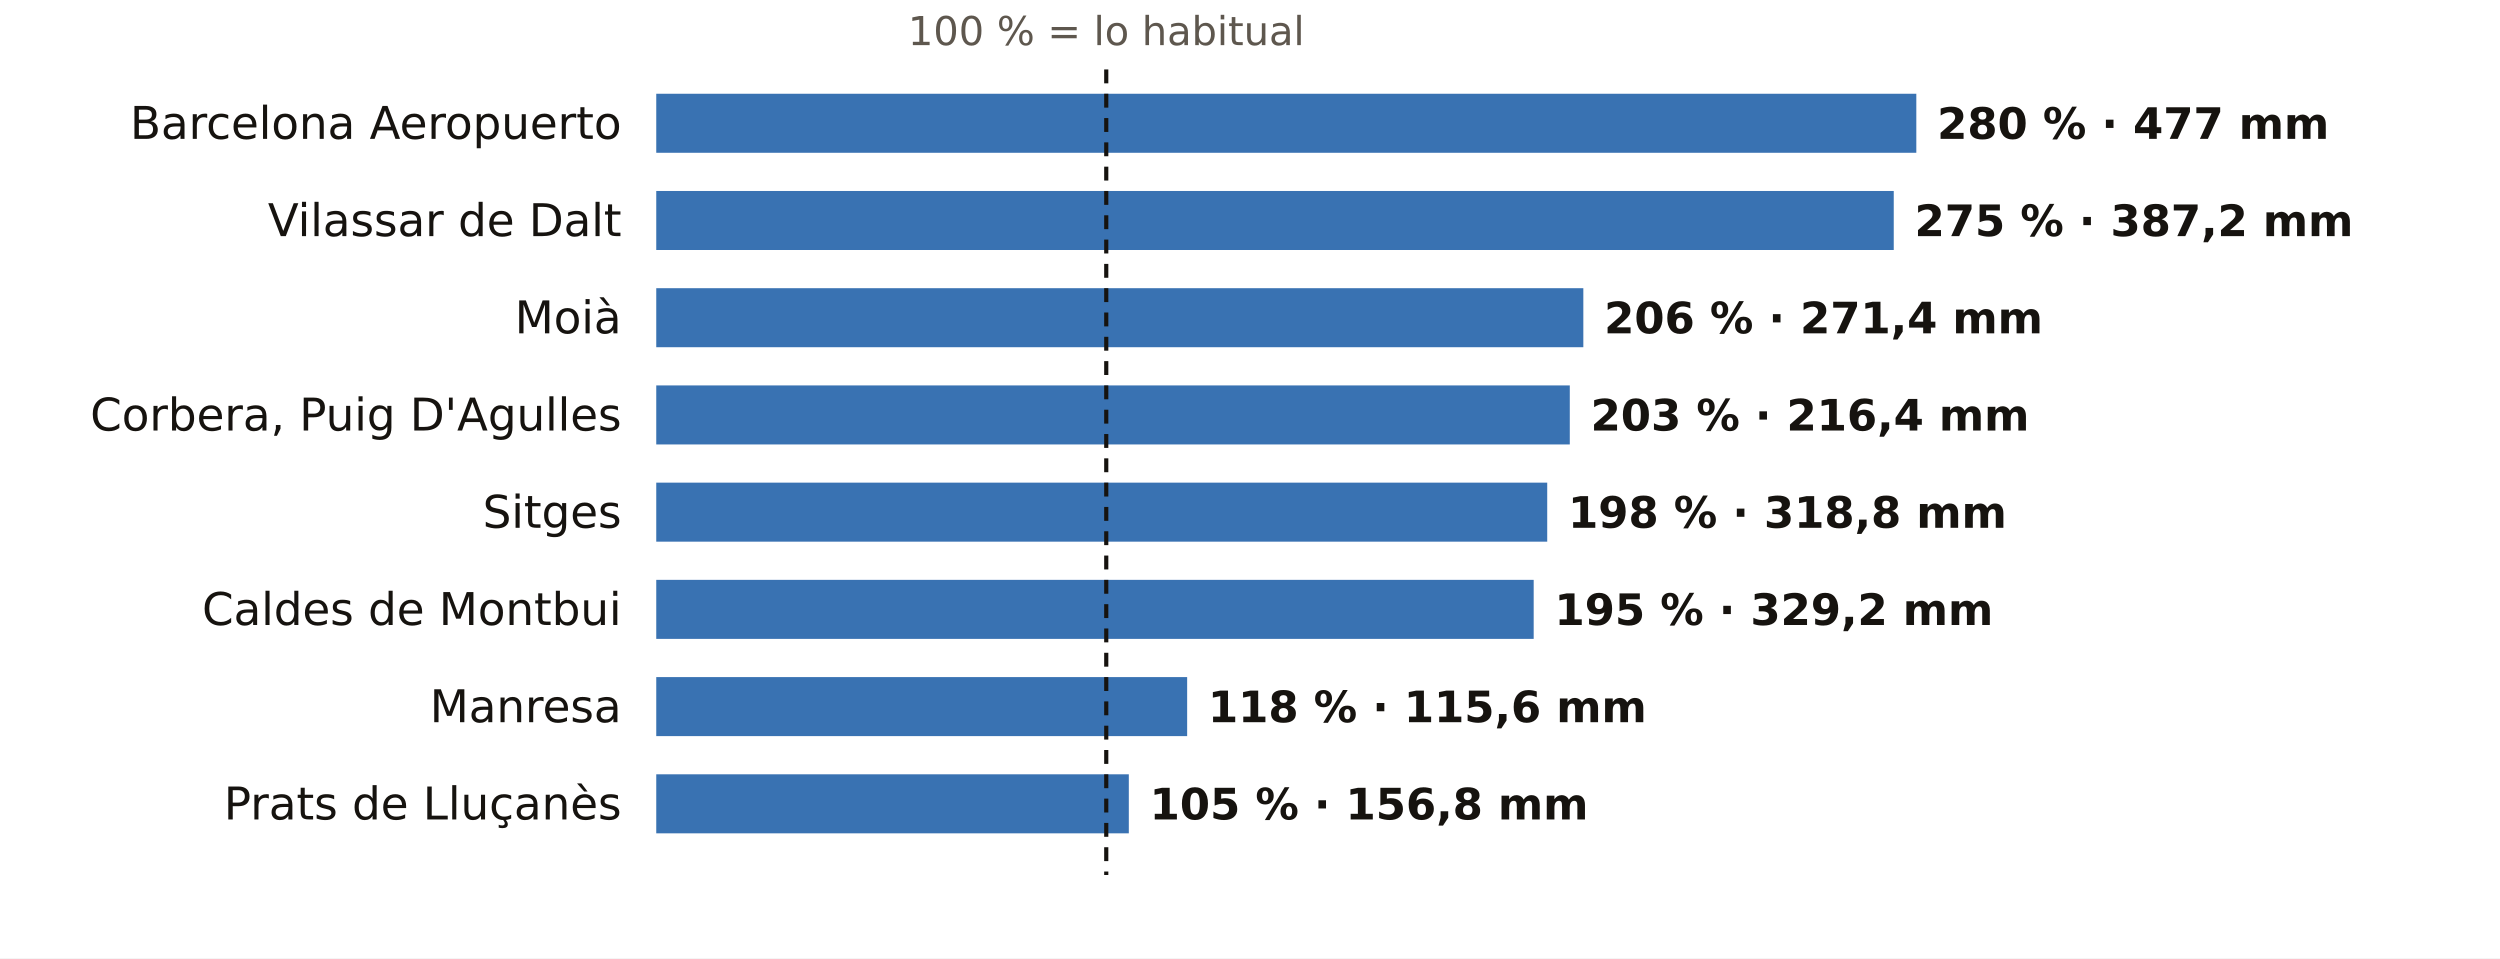
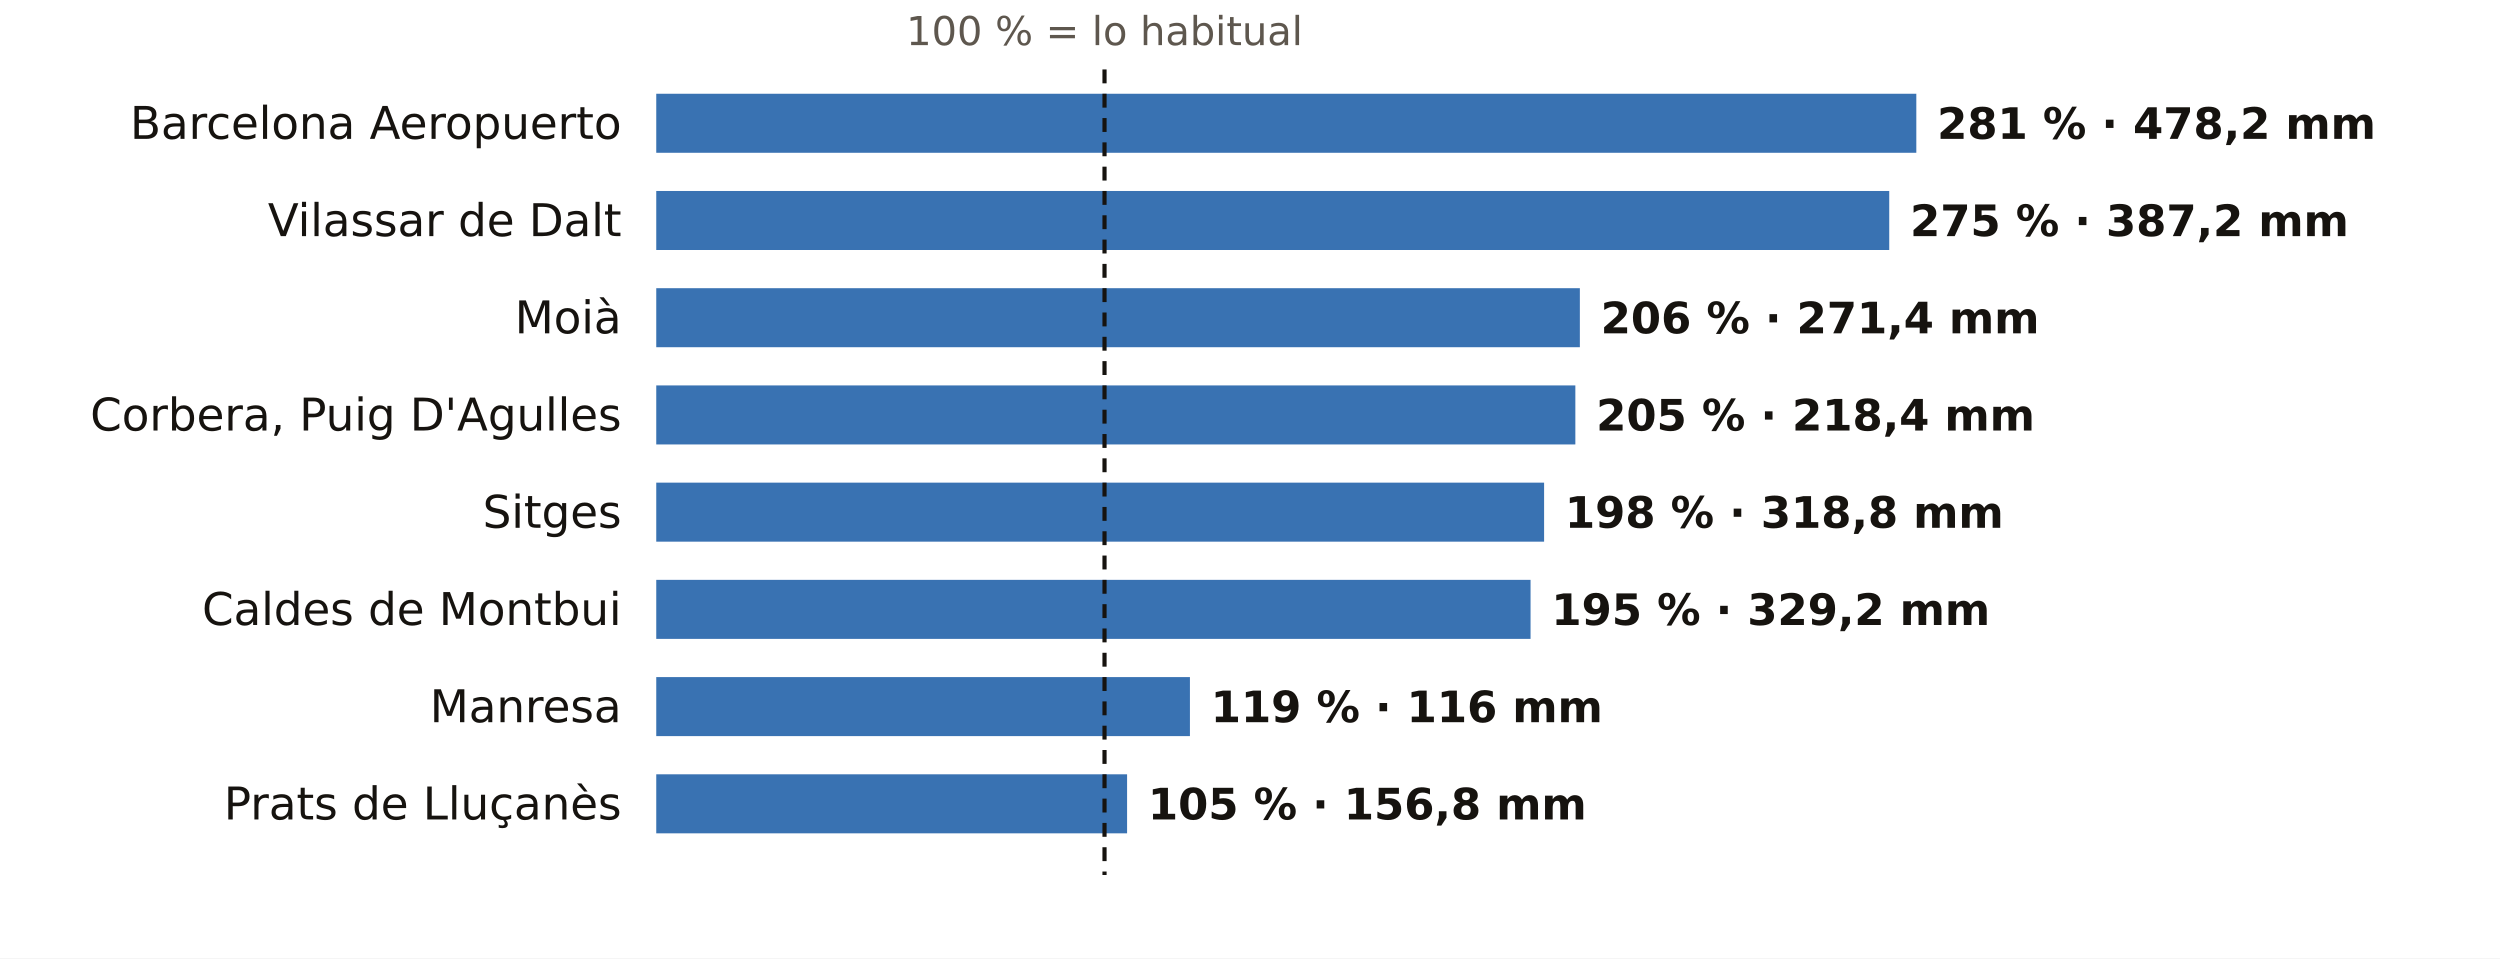
<svg xmlns="http://www.w3.org/2000/svg" viewBox="0 0 720 276" width="720" height="276" role="img" aria-label="El otoño en los pluviómetros de AEMET de Barcelona: % de lo habitual">
  <rect width="720" height="276" fill="#FFFFFF" />
-   <text x="318.6" y="13.0" font-size="11.5" fill="#5E574E" text-anchor="middle" font-weight="400" font-family="Public Sans, DejaVu Sans, Arial, sans-serif">100 % = lo habitual</text>
+   <text x="318.1" y="13.0" font-size="11.5" fill="#5E574E" text-anchor="middle" font-weight="400" font-family="Public Sans, DejaVu Sans, Arial, sans-serif">100 % = lo habitual</text>
  <text x="179.0" y="40.0" font-size="13" fill="#16130F" text-anchor="end" font-weight="500" font-family="Public Sans, DejaVu Sans, Arial, sans-serif">Barcelona Aeropuerto</text>
  <rect x="189" y="27" width="362.9" height="17" fill="#1F5FA8" opacity="0.88" />
-   <text x="557.9" y="40.0" font-size="12.5" fill="#16130F" text-anchor="start" font-weight="600" font-family="Public Sans, DejaVu Sans, Arial, sans-serif">280 % · 477 mm</text>
+   <text x="557.9" y="40.0" font-size="12.5" fill="#16130F" text-anchor="start" font-weight="600" font-family="Public Sans, DejaVu Sans, Arial, sans-serif">281 % · 478,2 mm</text>
  <text x="179.0" y="68.0" font-size="13" fill="#16130F" text-anchor="end" font-weight="500" font-family="Public Sans, DejaVu Sans, Arial, sans-serif">Vilassar de Dalt</text>
-   <rect x="189" y="55" width="356.4" height="17" fill="#1F5FA8" opacity="0.88" />
-   <text x="551.4" y="68.0" font-size="12.5" fill="#16130F" text-anchor="start" font-weight="600" font-family="Public Sans, DejaVu Sans, Arial, sans-serif">275 % · 387,2 mm</text>
+   <rect x="189" y="55" width="355.1" height="17" fill="#1F5FA8" opacity="0.88" />
+   <text x="550.1" y="68.0" font-size="12.5" fill="#16130F" text-anchor="start" font-weight="600" font-family="Public Sans, DejaVu Sans, Arial, sans-serif">275 % · 387,2 mm</text>
  <text x="179.0" y="96.0" font-size="13" fill="#16130F" text-anchor="end" font-weight="500" font-family="Public Sans, DejaVu Sans, Arial, sans-serif">Moià</text>
-   <rect x="189" y="83" width="267.0" height="17" fill="#1F5FA8" opacity="0.88" />
-   <text x="462.0" y="96.0" font-size="12.5" fill="#16130F" text-anchor="start" font-weight="600" font-family="Public Sans, DejaVu Sans, Arial, sans-serif">206 % · 271,4 mm</text>
+   <rect x="189" y="83" width="266.0" height="17" fill="#1F5FA8" opacity="0.88" />
+   <text x="461.0" y="96.0" font-size="12.5" fill="#16130F" text-anchor="start" font-weight="600" font-family="Public Sans, DejaVu Sans, Arial, sans-serif">206 % · 271,4 mm</text>
  <text x="179.0" y="124.0" font-size="13" fill="#16130F" text-anchor="end" font-weight="500" font-family="Public Sans, DejaVu Sans, Arial, sans-serif">Corbera, Puig D'Agulles</text>
-   <rect x="189" y="111" width="263.1" height="17" fill="#1F5FA8" opacity="0.88" />
-   <text x="458.1" y="124.0" font-size="12.5" fill="#16130F" text-anchor="start" font-weight="600" font-family="Public Sans, DejaVu Sans, Arial, sans-serif">203 % · 216,4 mm</text>
+   <rect x="189" y="111" width="264.7" height="17" fill="#1F5FA8" opacity="0.88" />
+   <text x="459.7" y="124.0" font-size="12.5" fill="#16130F" text-anchor="start" font-weight="600" font-family="Public Sans, DejaVu Sans, Arial, sans-serif">205 % · 218,4 mm</text>
  <text x="179.0" y="152.0" font-size="13" fill="#16130F" text-anchor="end" font-weight="500" font-family="Public Sans, DejaVu Sans, Arial, sans-serif">Sitges</text>
-   <rect x="189" y="139" width="256.6" height="17" fill="#1F5FA8" opacity="0.88" />
-   <text x="451.6" y="152.0" font-size="12.5" fill="#16130F" text-anchor="start" font-weight="600" font-family="Public Sans, DejaVu Sans, Arial, sans-serif">198 % · 318,8 mm</text>
+   <rect x="189" y="139" width="255.7" height="17" fill="#1F5FA8" opacity="0.88" />
+   <text x="450.7" y="152.0" font-size="12.5" fill="#16130F" text-anchor="start" font-weight="600" font-family="Public Sans, DejaVu Sans, Arial, sans-serif">198 % · 318,8 mm</text>
  <text x="179.0" y="180.0" font-size="13" fill="#16130F" text-anchor="end" font-weight="500" font-family="Public Sans, DejaVu Sans, Arial, sans-serif">Caldes de Montbui</text>
-   <rect x="189" y="167" width="252.7" height="17" fill="#1F5FA8" opacity="0.88" />
-   <text x="447.7" y="180.0" font-size="12.5" fill="#16130F" text-anchor="start" font-weight="600" font-family="Public Sans, DejaVu Sans, Arial, sans-serif">195 % · 329,2 mm</text>
+   <rect x="189" y="167" width="251.8" height="17" fill="#1F5FA8" opacity="0.88" />
+   <text x="446.8" y="180.0" font-size="12.5" fill="#16130F" text-anchor="start" font-weight="600" font-family="Public Sans, DejaVu Sans, Arial, sans-serif">195 % · 329,2 mm</text>
  <text x="179.0" y="208.0" font-size="13" fill="#16130F" text-anchor="end" font-weight="500" font-family="Public Sans, DejaVu Sans, Arial, sans-serif">Manresa</text>
-   <rect x="189" y="195" width="152.9" height="17" fill="#1F5FA8" opacity="0.88" />
-   <text x="347.9" y="208.0" font-size="12.5" fill="#16130F" text-anchor="start" font-weight="600" font-family="Public Sans, DejaVu Sans, Arial, sans-serif">118 % · 115,6 mm</text>
+   <rect x="189" y="195" width="153.7" height="17" fill="#1F5FA8" opacity="0.88" />
+   <text x="348.7" y="208.0" font-size="12.5" fill="#16130F" text-anchor="start" font-weight="600" font-family="Public Sans, DejaVu Sans, Arial, sans-serif">119 % · 116 mm</text>
  <text x="179.0" y="236.0" font-size="13" fill="#16130F" text-anchor="end" font-weight="500" font-family="Public Sans, DejaVu Sans, Arial, sans-serif">Prats de Lluçanès</text>
-   <rect x="189" y="223" width="136.1" height="17" fill="#1F5FA8" opacity="0.88" />
-   <text x="331.1" y="236.0" font-size="12.5" fill="#16130F" text-anchor="start" font-weight="600" font-family="Public Sans, DejaVu Sans, Arial, sans-serif">105 % · 156,8 mm</text>
-   <line x1="318.6" x2="318.6" y1="20" y2="252" stroke="#16130F" stroke-width="1.2" stroke-dasharray="4 3" />
+   <rect x="189" y="223" width="135.6" height="17" fill="#1F5FA8" opacity="0.88" />
+   <text x="330.6" y="236.0" font-size="12.5" fill="#16130F" text-anchor="start" font-weight="600" font-family="Public Sans, DejaVu Sans, Arial, sans-serif">105 % · 156,8 mm</text>
+   <line x1="318.1" x2="318.1" y1="20" y2="252" stroke="#16130F" stroke-width="1.2" stroke-dasharray="4 3" />
</svg>
